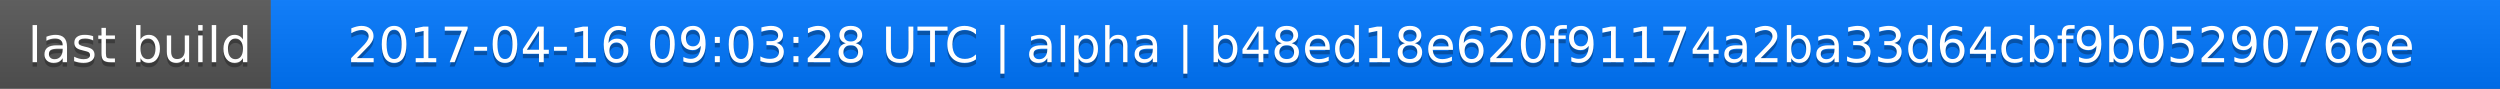
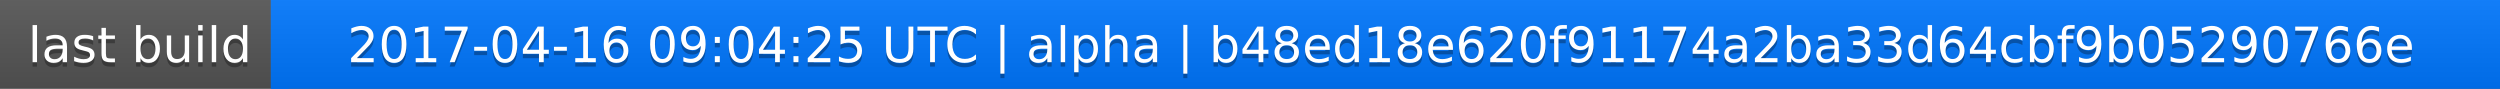
<svg xmlns="http://www.w3.org/2000/svg" width="563" height="20">
  <linearGradient id="a" x2="0" y2="100%">
    <stop offset="0" stop-color="#bbb" stop-opacity=".1" />
    <stop offset="1" stop-opacity=".1" />
  </linearGradient>
  <rect rx="0" width="563" height="20" fill="#555" />
  <rect rx="0" x="61" width="502" height="20" fill="#07f" />
  <path fill="#07f" d="M61 0h4v20h-4z" />
  <rect rx="0" width="563" height="20" fill="url(#a)" />
  <g fill="#fff" text-anchor="middle" font-family="DejaVu Sans,Verdana,Geneva,sans-serif" font-size="11">
    <text x="31.5" y="15" fill="#010101" fill-opacity=".3">last build</text>
    <text x="31.5" y="14">last build</text>
-     <text x="311" y="15" fill="#010101" fill-opacity=".3">2017-04-16 09:03:28 UTC | alpha | b48ed18e620f91174a2ba33d64cbf9b05290766e</text>
-     <text x="311" y="14">2017-04-16 09:03:28 UTC | alpha | b48ed18e620f91174a2ba33d64cbf9b05290766e</text>
+     <text x="311" y="15" fill="#010101" fill-opacity=".3">2017-04-16 09:04:25 UTC | alpha | b48ed18e620f91174a2ba33d64cbf9b05290766e</text>
+     <text x="311" y="14">2017-04-16 09:04:25 UTC | alpha | b48ed18e620f91174a2ba33d64cbf9b05290766e</text>
  </g>
</svg>
